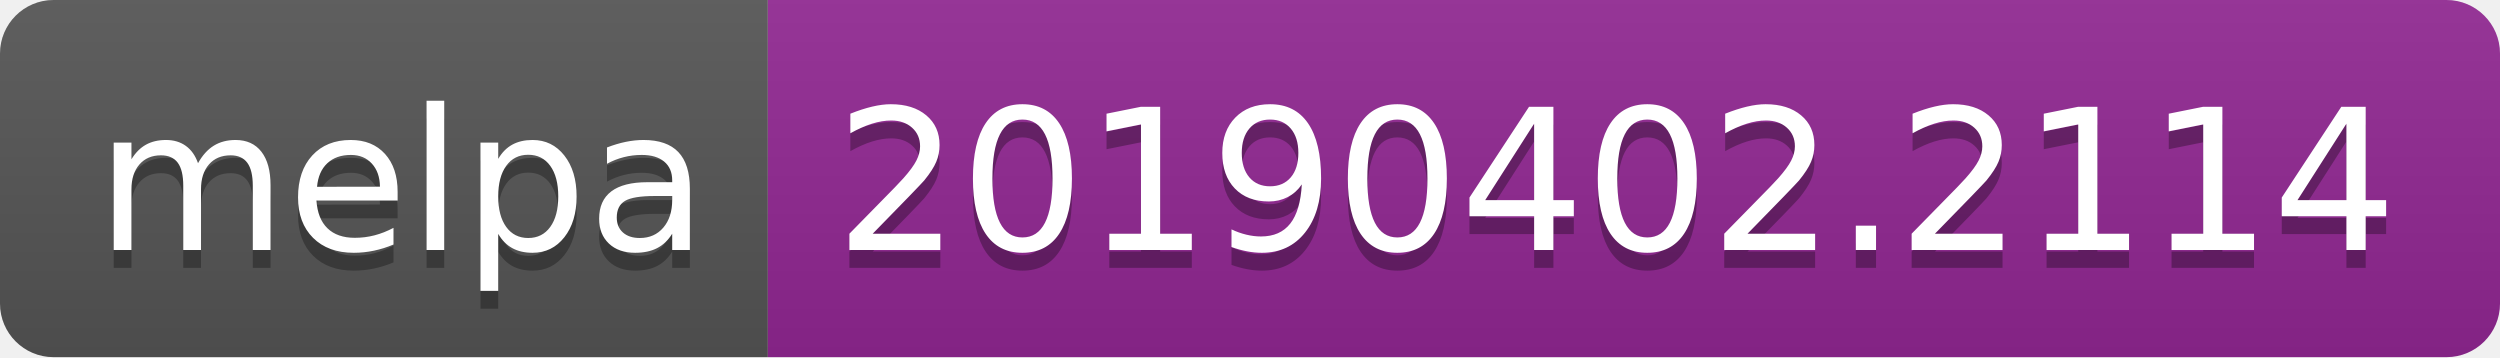
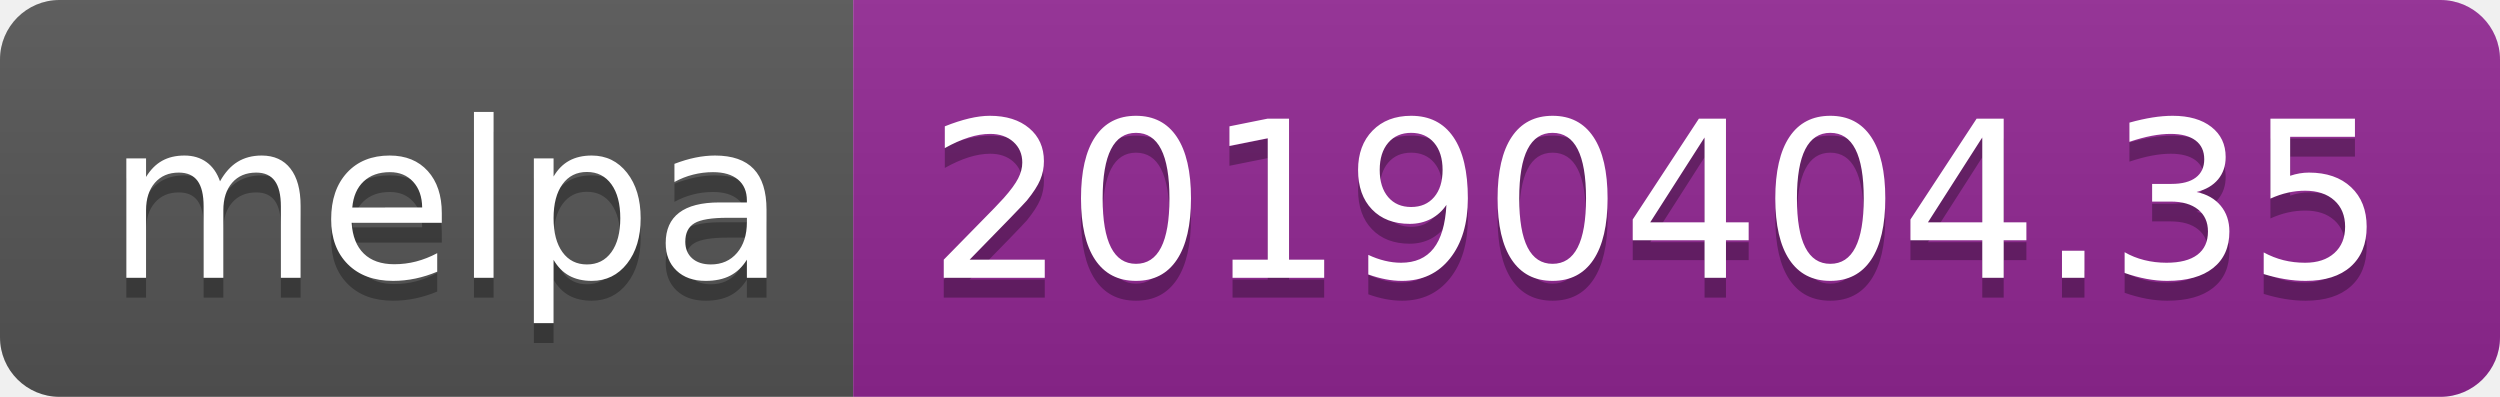
- <svg xmlns="http://www.w3.org/2000/svg" width="140" height="20">
+ <svg xmlns="http://www.w3.org/2000/svg" width="126" height="20">
  <linearGradient id="b" x2="0" y2="100%">
    <stop offset="0" stop-color="#bbb" stop-opacity=".1" />
    <stop offset="1" stop-opacity=".1" />
  </linearGradient>
  <clipPath id="a">
-     <rect width="140" height="20" rx="3" fill="#fff" />
+     <rect width="126" height="20" rx="3" fill="#fff" />
  </clipPath>
  <g clip-path="url(#a)">
    <path fill="#555" d="M0 0h43v20H0z" />
-     <path fill="#922793" d="M43 0h97v20H43z" />
-     <path fill="url(#b)" d="M0 0h140v20H0z" />
+     <path fill="#922793" d="M43 0h83v20H43z" />
+     <path fill="url(#b)" d="M0 0h126v20H0z" />
  </g>
  <g fill="#fff" text-anchor="middle" font-family="DejaVu Sans,Verdana,Geneva,sans-serif" font-size="110">
    <text x="225" y="150" fill="#010101" fill-opacity=".3" transform="scale(.1)" textLength="330">melpa</text>
    <text x="225" y="140" transform="scale(.1)" textLength="330">melpa</text>
-     <text x="905" y="150" fill="#010101" fill-opacity=".3" transform="scale(.1)" textLength="870">20190402.2114</text>
-     <text x="905" y="140" transform="scale(.1)" textLength="870">20190402.2114</text>
+     <text x="835" y="150" fill="#010101" fill-opacity=".3" transform="scale(.1)" textLength="730">20190404.35</text>
+     <text x="835" y="140" transform="scale(.1)" textLength="730">20190404.35</text>
  </g>
</svg>
